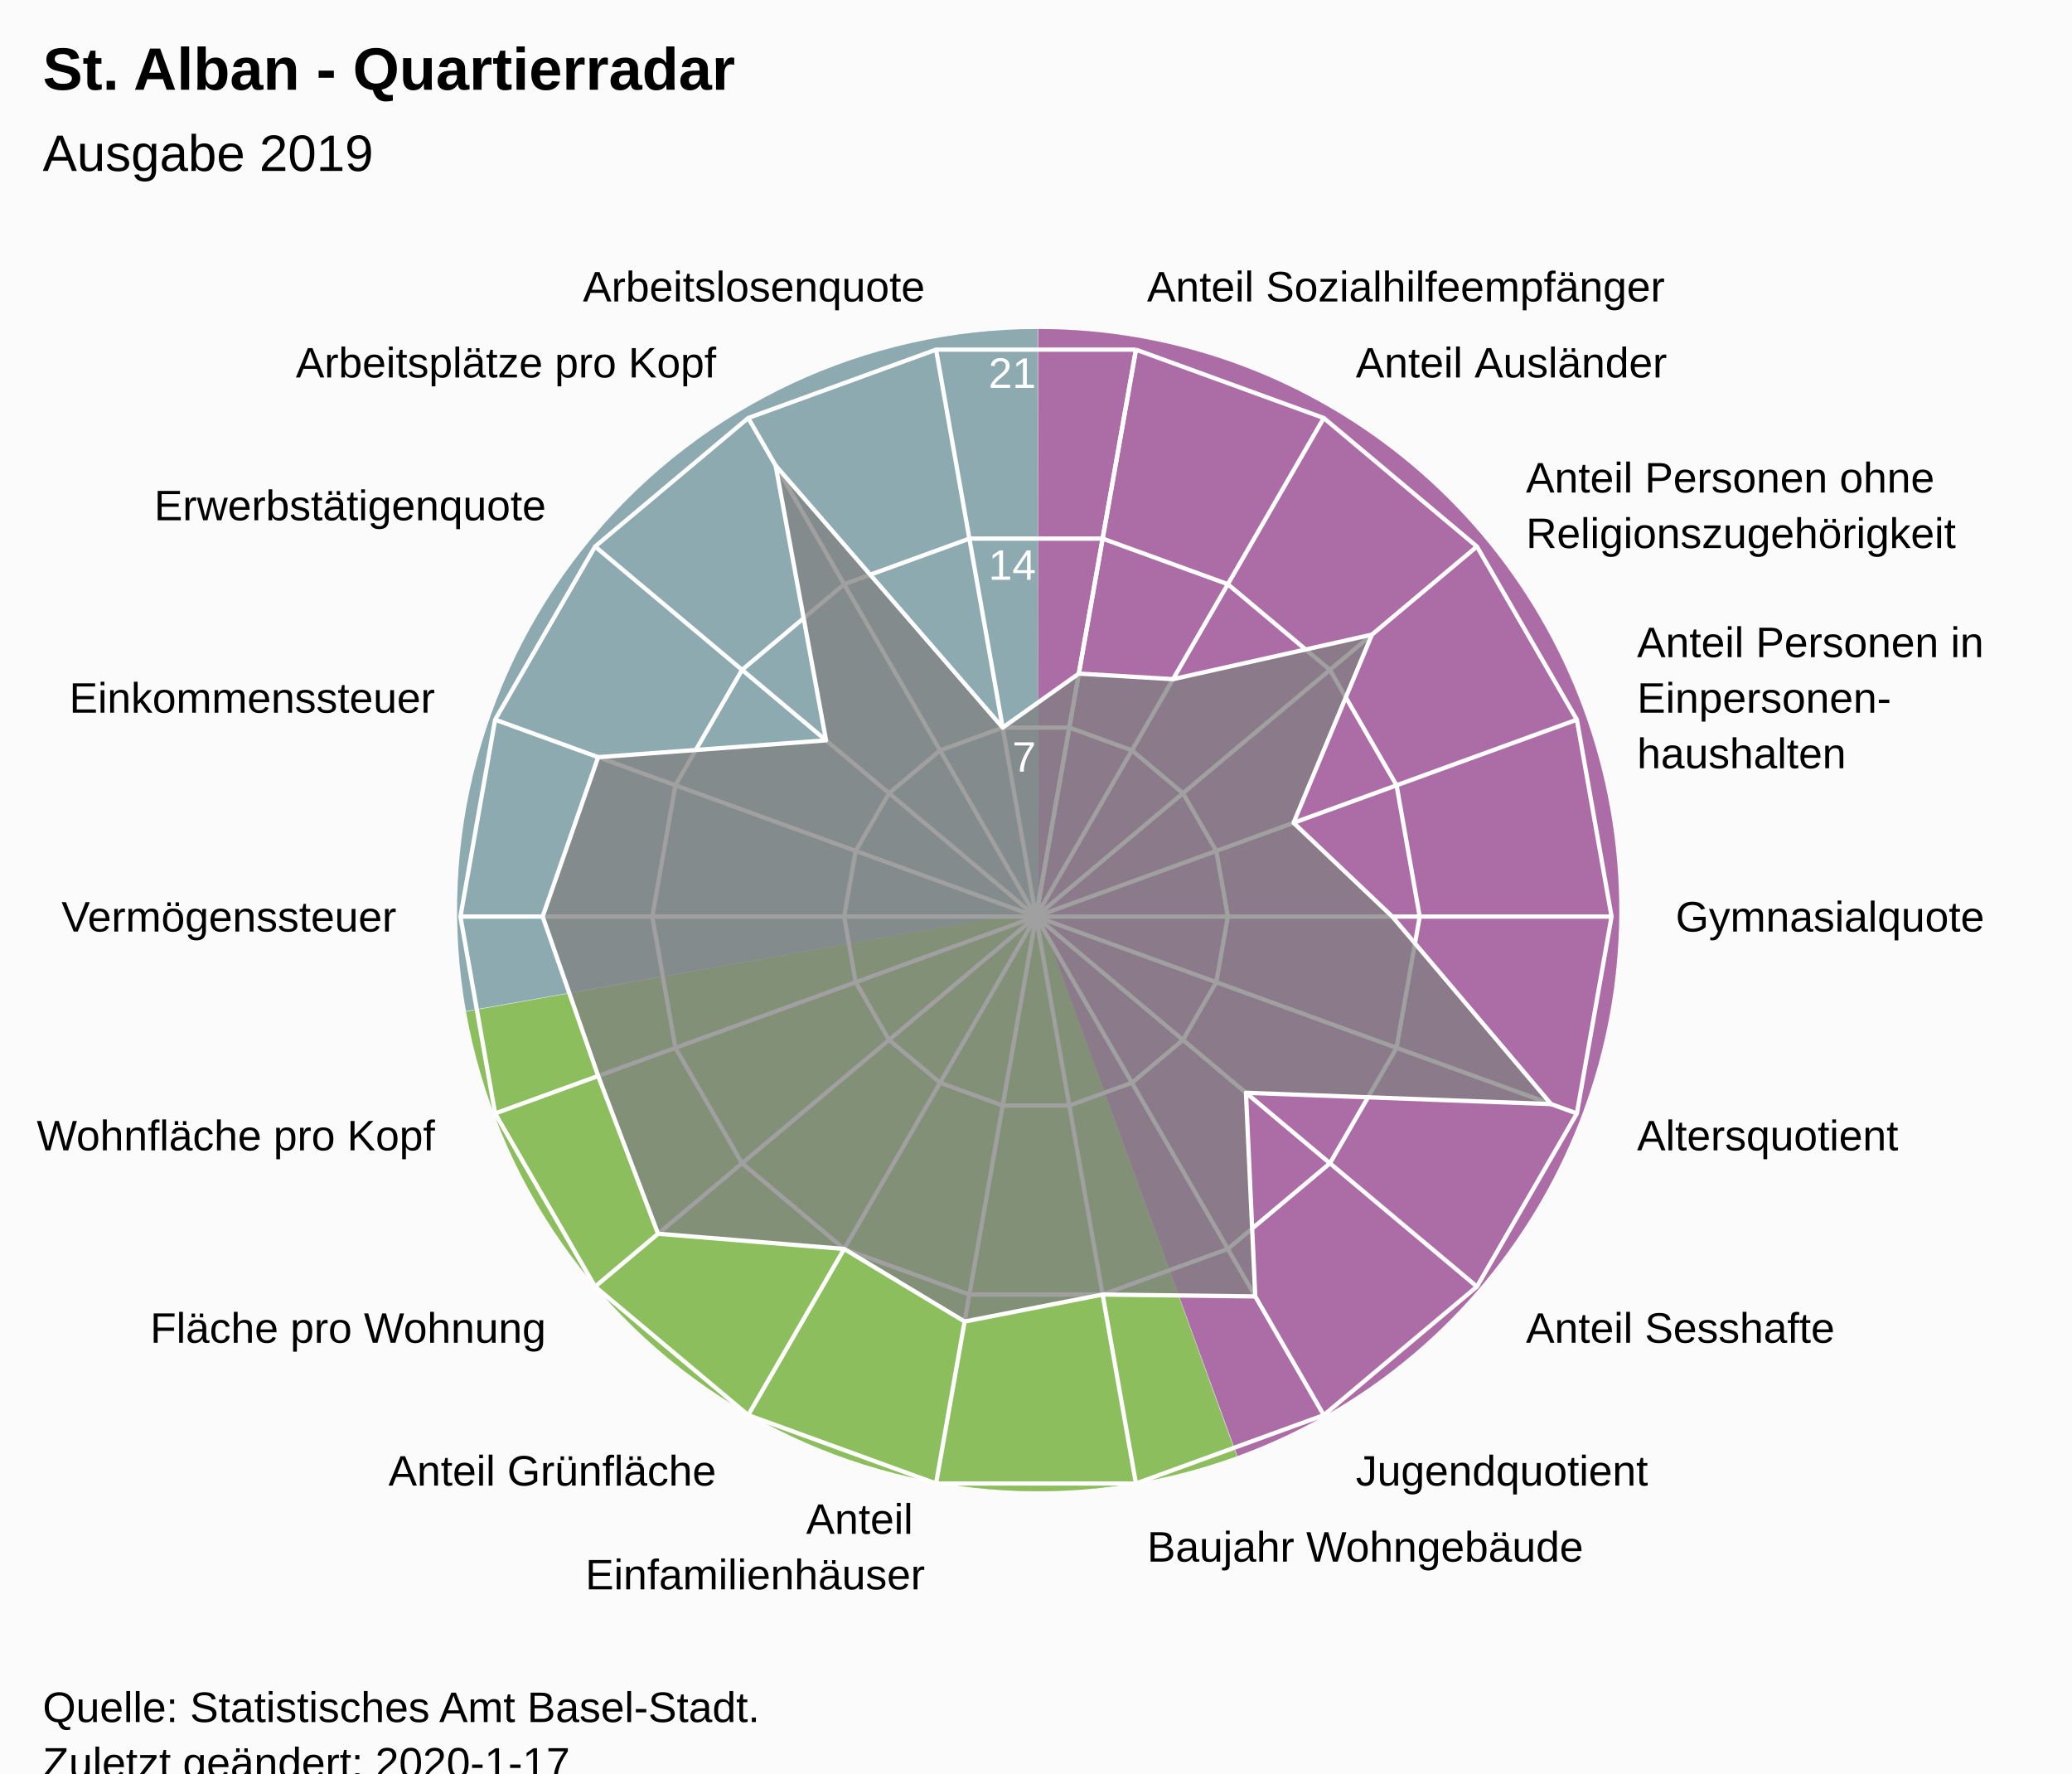
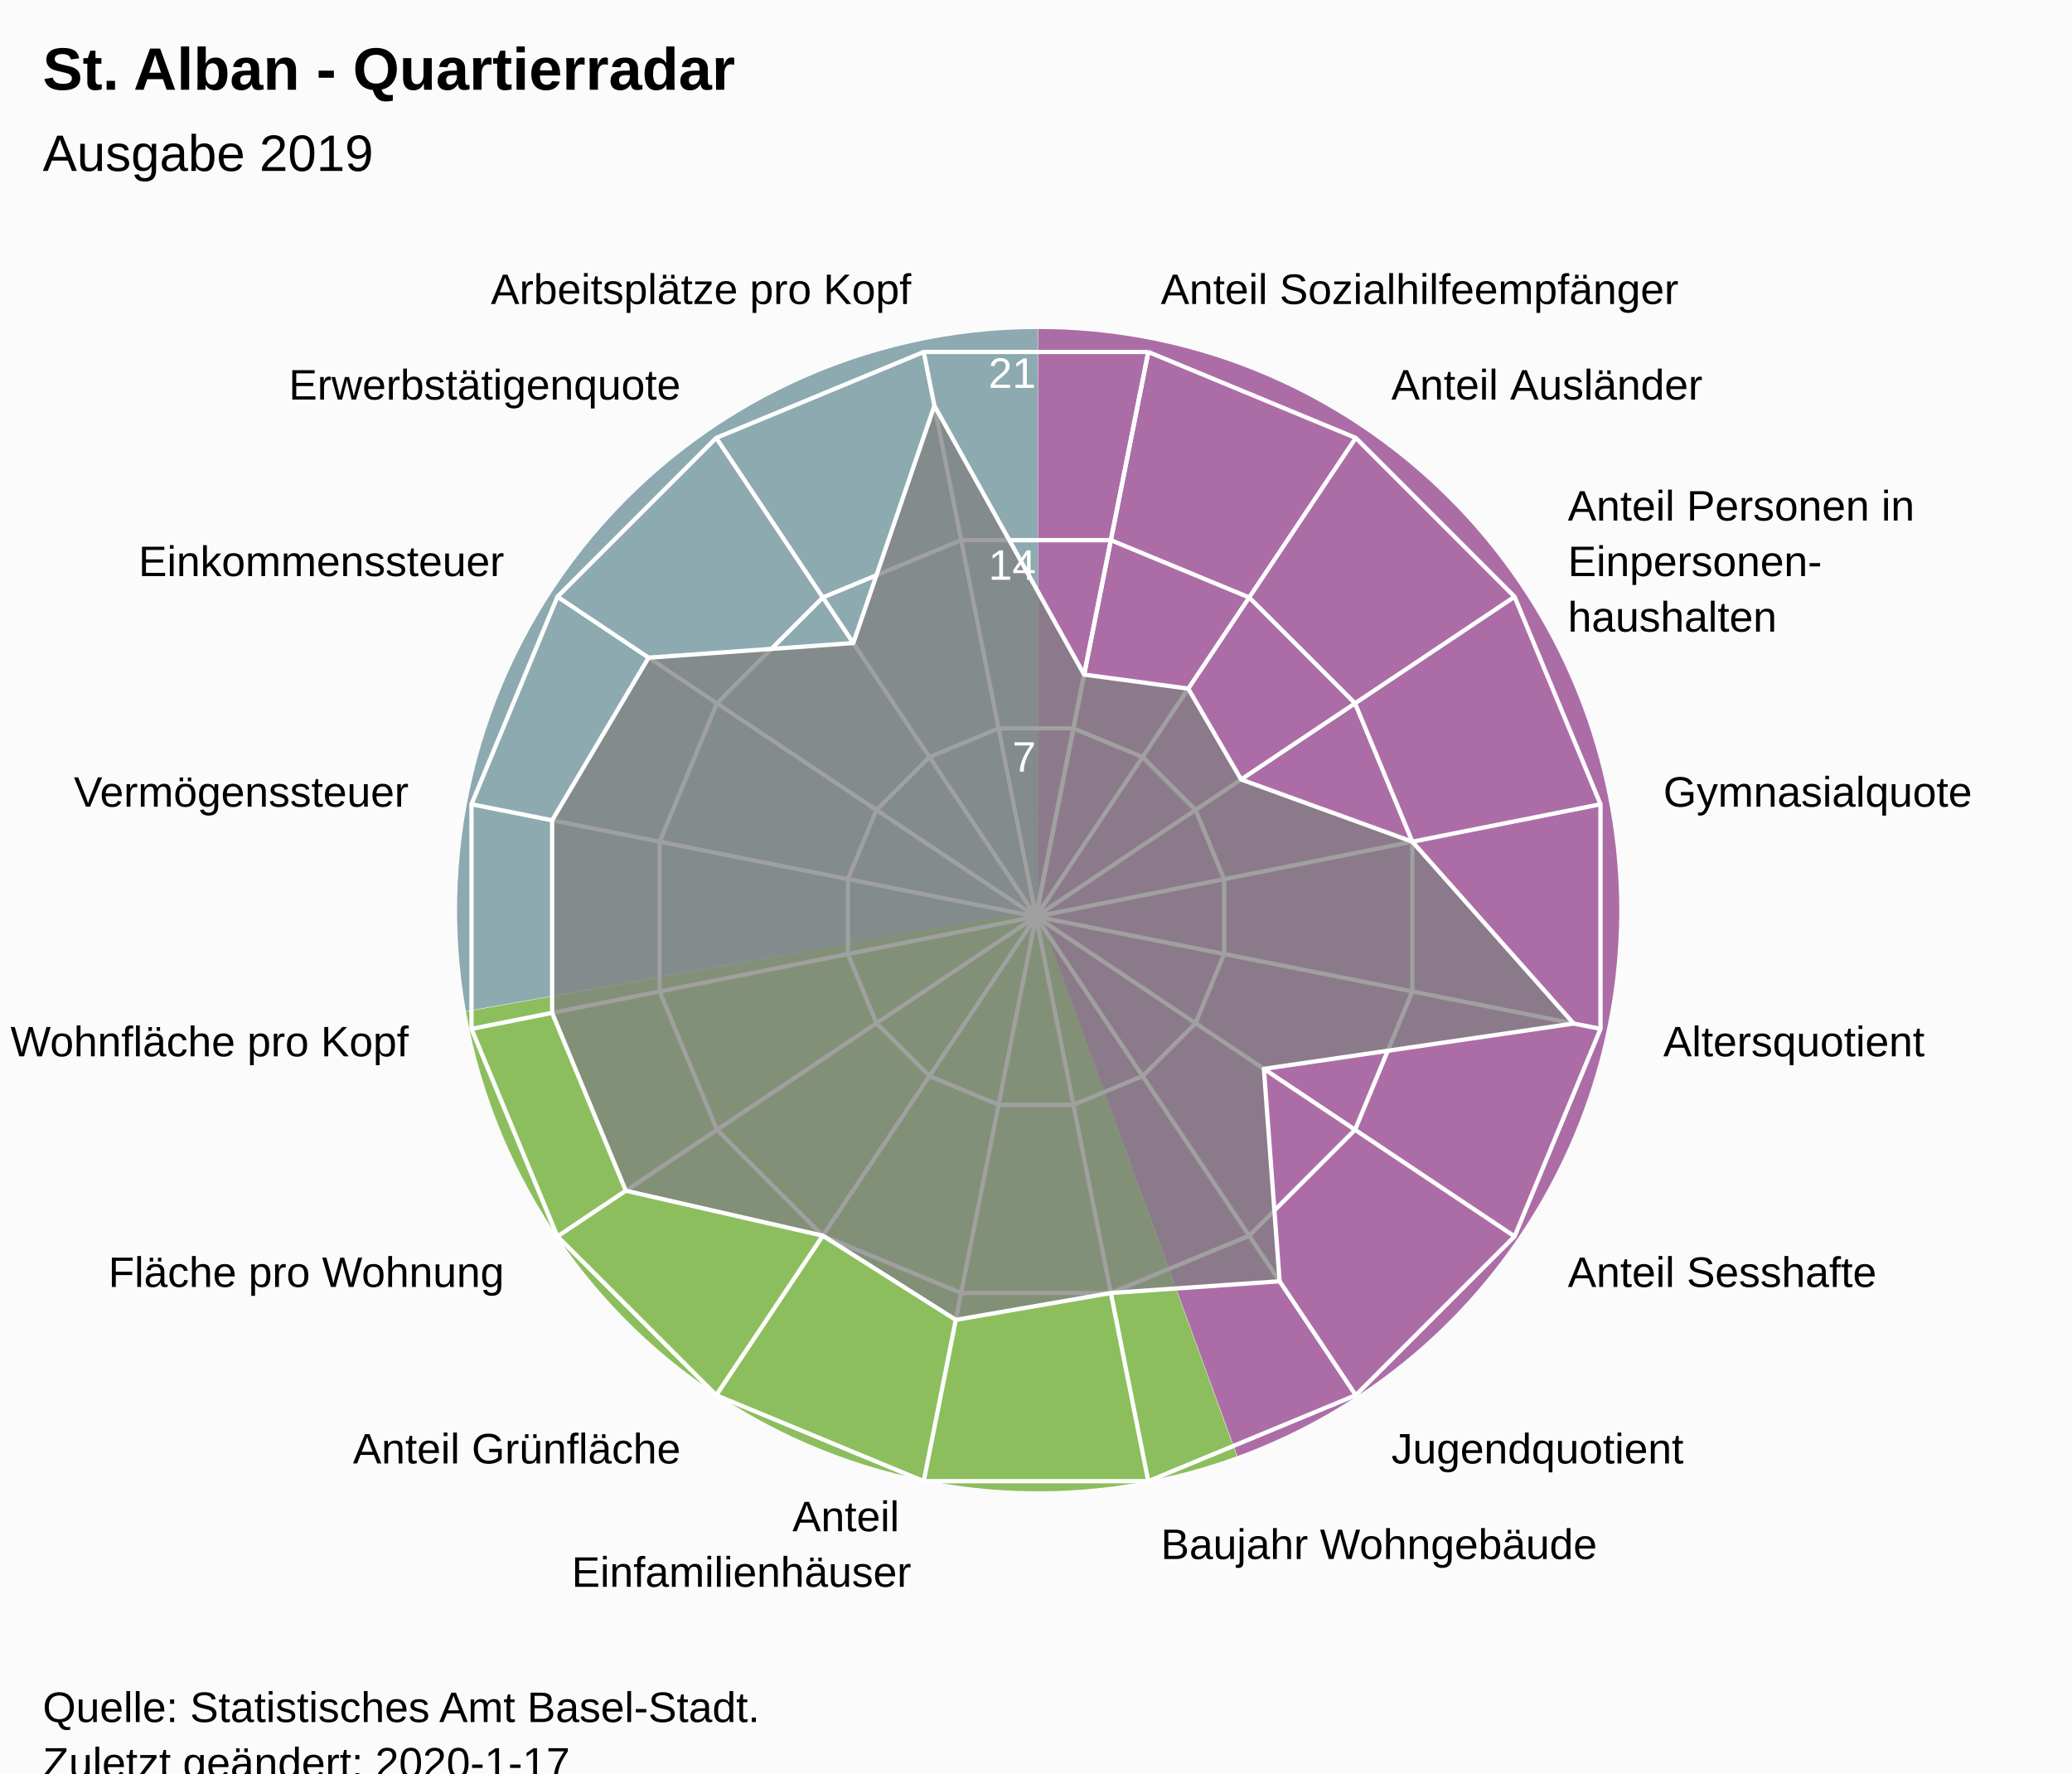
<svg xmlns="http://www.w3.org/2000/svg" version="1.1" class="highcharts-root" style="font-family:Arial;font-size:12px;" viewBox="0 0 485 415">
  <defs>
-     <clipPath id="highcharts-ewxp68b-7">
+     <clipPath id="highcharts-1hw43nt-7">
      <rect x="0" y="0" width="465" height="317" fill="none" />
    </clipPath>
-     <clipPath id="highcharts-ewxp68b-9">
+     <clipPath id="highcharts-1hw43nt-9">
      <circle cx="232.5" cy="158.5" r="134.725" />
    </clipPath>
  </defs>
  <rect fill="#fbfbfb" class="highcharts-background" x="0" y="0" width="485" height="428" rx="0" ry="0" />
  <rect fill="none" class="highcharts-plot-background" x="10" y="56" width="465" height="317" />
  <path fill="#923F8D" d="M 243 77 A 136 136 0 0 1 289.643 340.752 L 243 213 A 0 0 0 0 0 243 213 Z" fill-opacity="0.5" />
  <path fill="#68AB2B" d="M 289.515 340.798 A 136 136 0 0 1 109.09 236.75 L 243 213 A 0 0 0 0 0 243 213 Z" fill-opacity="0.5" />
  <path fill="#689199" d="M 109.066 236.616 A 136 136 0 0 1 242.864 77 L 243 213 A 0 0 0 0 0 243 213 Z" fill-opacity="0.5" />
  <path fill="#923F8D" d="M 243 77 A 136 136 0 0 1 289.643 340.752 L 243 213 A 0 0 0 0 0 243 213 Z" fill-opacity="0.5" />
  <path fill="#68AB2B" d="M 289.515 340.798 A 136 136 0 0 1 109.09 236.75 L 243 213 A 0 0 0 0 0 243 213 Z" fill-opacity="0.5" />
  <path fill="#689199" d="M 109.066 236.616 A 136 136 0 0 1 242.864 77 L 243 213 A 0 0 0 0 0 243 213 Z" fill-opacity="0.5" />
  <g class="highcharts-pane-group" data-z-index="0" />
  <g class="highcharts-grid highcharts-xaxis-grid " data-z-index="1">
-     <path fill="none" stroke="white" stroke-width="1" data-z-index="1" class="highcharts-grid-line" d="M 242.5 214.5 L 265.895 81.822" opacity="1" />
-     <path fill="none" stroke="white" stroke-width="1" data-z-index="1" class="highcharts-grid-line" d="M 242.5 214.5 L 309.862 97.825" opacity="1" />
-     <path fill="none" stroke="white" stroke-width="1" data-z-index="1" class="highcharts-grid-line" d="M 242.5 214.5 L 345.705 127.9" opacity="1" />
-     <path fill="none" stroke="white" stroke-width="1" data-z-index="1" class="highcharts-grid-line" d="M 242.5 214.5 L 369.1 168.421" opacity="1" />
-     <path fill="none" stroke="white" stroke-width="1" data-z-index="1" class="highcharts-grid-line" d="M 242.5 214.5 L 377.225 214.5" opacity="1" />
-     <path fill="none" stroke="white" stroke-width="1" data-z-index="1" class="highcharts-grid-line" d="M 242.5 214.5 L 369.1 260.579" opacity="1" />
-     <path fill="none" stroke="white" stroke-width="1" data-z-index="1" class="highcharts-grid-line" d="M 242.5 214.5 L 345.705 301.1" opacity="1" />
-     <path fill="none" stroke="white" stroke-width="1" data-z-index="1" class="highcharts-grid-line" d="M 242.5 214.5 L 309.863 331.175" opacity="1" />
-     <path fill="none" stroke="white" stroke-width="1" data-z-index="1" class="highcharts-grid-line" d="M 242.5 214.5 L 265.895 347.178" opacity="1" />
-     <path fill="none" stroke="white" stroke-width="1" data-z-index="1" class="highcharts-grid-line" d="M 242.5 214.5 L 219.105 347.178" opacity="1" />
-     <path fill="none" stroke="white" stroke-width="1" data-z-index="1" class="highcharts-grid-line" d="M 242.5 214.5 L 175.138 331.175" opacity="1" />
-     <path fill="none" stroke="white" stroke-width="1" data-z-index="1" class="highcharts-grid-line" d="M 242.5 214.5 L 139.295 301.1" opacity="1" />
-     <path fill="none" stroke="white" stroke-width="1" data-z-index="1" class="highcharts-grid-line" d="M 242.5 214.5 L 115.9 260.579" opacity="1" />
-     <path fill="none" stroke="white" stroke-width="1" data-z-index="1" class="highcharts-grid-line" d="M 242.5 214.5 L 107.775 214.5" opacity="1" />
-     <path fill="none" stroke="white" stroke-width="1" data-z-index="1" class="highcharts-grid-line" d="M 242.5 214.5 L 115.9 168.421" opacity="1" />
-     <path fill="none" stroke="white" stroke-width="1" data-z-index="1" class="highcharts-grid-line" d="M 242.5 214.5 L 139.295 127.9" opacity="1" />
-     <path fill="none" stroke="white" stroke-width="1" data-z-index="1" class="highcharts-grid-line" d="M 242.5 214.5 L 175.137 97.825" opacity="1" />
-     <path fill="none" stroke="white" stroke-width="1" data-z-index="1" class="highcharts-grid-line" d="M 242.5 214.5 L 219.105 81.822" opacity="1" />
-     <path fill="none" stroke="white" stroke-width="1" data-z-index="1" class="highcharts-grid-line" d="M 242.5 214.5 L 265.895 81.822" opacity="1" />
+     <path fill="none" stroke="white" stroke-width="1" data-z-index="1" class="highcharts-grid-line" d="M 242.5 214.5 L 268.784 82.364" opacity="1" />
+     <path fill="none" stroke="white" stroke-width="1" data-z-index="1" class="highcharts-grid-line" d="M 242.5 214.5 L 317.349 102.48" opacity="1" />
+     <path fill="none" stroke="white" stroke-width="1" data-z-index="1" class="highcharts-grid-line" d="M 242.5 214.5 L 354.52 139.651" opacity="1" />
+     <path fill="none" stroke="white" stroke-width="1" data-z-index="1" class="highcharts-grid-line" d="M 242.5 214.5 L 374.636 188.216" opacity="1" />
+     <path fill="none" stroke="white" stroke-width="1" data-z-index="1" class="highcharts-grid-line" d="M 242.5 214.5 L 374.636 240.784" opacity="1" />
+     <path fill="none" stroke="white" stroke-width="1" data-z-index="1" class="highcharts-grid-line" d="M 242.5 214.5 L 354.52 289.349" opacity="1" />
+     <path fill="none" stroke="white" stroke-width="1" data-z-index="1" class="highcharts-grid-line" d="M 242.5 214.5 L 317.349 326.52" opacity="1" />
+     <path fill="none" stroke="white" stroke-width="1" data-z-index="1" class="highcharts-grid-line" d="M 242.5 214.5 L 268.784 346.636" opacity="1" />
+     <path fill="none" stroke="white" stroke-width="1" data-z-index="1" class="highcharts-grid-line" d="M 242.5 214.5 L 216.216 346.636" opacity="1" />
+     <path fill="none" stroke="white" stroke-width="1" data-z-index="1" class="highcharts-grid-line" d="M 242.5 214.5 L 167.651 326.52" opacity="1" />
+     <path fill="none" stroke="white" stroke-width="1" data-z-index="1" class="highcharts-grid-line" d="M 242.5 214.5 L 130.48 289.349" opacity="1" />
+     <path fill="none" stroke="white" stroke-width="1" data-z-index="1" class="highcharts-grid-line" d="M 242.5 214.5 L 110.364 240.784" opacity="1" />
+     <path fill="none" stroke="white" stroke-width="1" data-z-index="1" class="highcharts-grid-line" d="M 242.5 214.5 L 110.364 188.216" opacity="1" />
+     <path fill="none" stroke="white" stroke-width="1" data-z-index="1" class="highcharts-grid-line" d="M 242.5 214.5 L 130.48 139.651" opacity="1" />
+     <path fill="none" stroke="white" stroke-width="1" data-z-index="1" class="highcharts-grid-line" d="M 242.5 214.5 L 167.651 102.48" opacity="1" />
+     <path fill="none" stroke="white" stroke-width="1" data-z-index="1" class="highcharts-grid-line" d="M 242.5 214.5 L 216.216 82.364" opacity="1" />
+     <path fill="none" stroke="white" stroke-width="1" data-z-index="1" class="highcharts-grid-line" d="M 242.5 214.5 L 268.784 82.364" opacity="1" />
  </g>
  <g class="highcharts-grid highcharts-yaxis-grid " data-z-index="1">
-     <path fill="none" stroke="white" stroke-width="1" data-z-index="1" class="highcharts-grid-line" d="M 242.5 214.5 L 242.5 214.5 L 242.5 214.5 L 242.5 214.5 L 242.5 214.5 L 242.5 214.5 L 242.5 214.5 L 242.5 214.5 L 242.5 214.5 L 242.5 214.5 L 242.5 214.5 L 242.5 214.5 L 242.5 214.5 L 242.5 214.5 L 242.5 214.5 L 242.5 214.5 L 242.5 214.5 L 242.5 214.5 L 242.5 214.5 L 242.5 214.5" opacity="1" />
-     <path fill="none" stroke="white" stroke-width="1" data-z-index="1" class="highcharts-grid-line" d="M 250.298 170.274 L 250.298 170.274 L 234.702 170.274 L 220.046 175.608 L 208.098 185.633 L 200.3 199.14 L 197.592 214.5 L 200.3 229.86 L 208.098 243.367 L 220.046 253.392 L 234.702 258.726 L 250.298 258.726 L 264.954 253.392 L 276.902 243.367 L 284.7 229.86 L 287.408 214.5 L 284.7 199.14 L 276.902 185.633 L 264.954 175.608 L 250.298 170.274" opacity="1" />
-     <path fill="none" stroke="white" stroke-width="1" data-z-index="1" class="highcharts-grid-line" d="M 258.097 126.048 L 258.097 126.048 L 226.903 126.048 L 197.592 136.716 L 173.696 156.767 L 158.1 183.781 L 152.683 214.5 L 158.1 245.219 L 173.696 272.233 L 197.592 292.284 L 226.903 302.952 L 258.097 302.952 L 287.408 292.284 L 311.304 272.233 L 326.9 245.219 L 332.317 214.5 L 326.9 183.781 L 311.304 156.767 L 287.408 136.716 L 258.097 126.048" opacity="1" />
-     <path fill="none" stroke="white" stroke-width="1" data-z-index="1" class="highcharts-grid-line" d="M 265.895 81.822 L 265.895 81.822 L 219.105 81.822 L 175.137 97.825 L 139.295 127.9 L 115.9 168.421 L 107.775 214.5 L 115.9 260.579 L 139.295 301.1 L 175.138 331.175 L 219.105 347.178 L 265.895 347.178 L 309.863 331.175 L 345.705 301.1 L 369.1 260.579 L 377.225 214.5 L 369.1 168.421 L 345.705 127.9 L 309.862 97.825 L 265.895 81.822" opacity="1" />
+     <path fill="none" stroke="white" stroke-width="1" data-z-index="1" class="highcharts-grid-line" d="M 242.5 214.5 L 242.5 214.5 L 242.5 214.5 L 242.5 214.5 L 242.5 214.5 L 242.5 214.5 L 242.5 214.5 L 242.5 214.5 L 242.5 214.5 L 242.5 214.5 L 242.5 214.5 L 242.5 214.5 L 242.5 214.5 L 242.5 214.5 L 242.5 214.5 L 242.5 214.5 L 242.5 214.5 L 242.5 214.5" opacity="1" />
+     <path fill="none" stroke="white" stroke-width="1" data-z-index="1" class="highcharts-grid-line" d="M 251.261 170.455 L 251.261 170.455 L 233.739 170.455 L 217.55 177.16 L 205.16 189.55 L 198.455 205.739 L 198.455 223.261 L 205.16 239.45 L 217.55 251.84 L 233.739 258.545 L 251.261 258.545 L 267.45 251.84 L 279.84 239.45 L 286.545 223.261 L 286.545 205.739 L 279.84 189.55 L 267.45 177.16 L 251.261 170.455" opacity="1" />
+     <path fill="none" stroke="white" stroke-width="1" data-z-index="1" class="highcharts-grid-line" d="M 260.022 126.409 L 260.022 126.409 L 224.978 126.409 L 192.601 139.82 L 167.82 164.601 L 154.409 196.978 L 154.409 232.022 L 167.82 264.399 L 192.601 289.18 L 224.978 302.591 L 260.022 302.591 L 292.399 289.18 L 317.18 264.399 L 330.591 232.022 L 330.591 196.978 L 317.18 164.601 L 292.399 139.82 L 260.022 126.409" opacity="1" />
+     <path fill="none" stroke="white" stroke-width="1" data-z-index="1" class="highcharts-grid-line" d="M 268.784 82.364 L 268.784 82.364 L 216.216 82.364 L 167.651 102.48 L 130.48 139.651 L 110.364 188.216 L 110.364 240.784 L 130.48 289.349 L 167.651 326.52 L 216.216 346.636 L 268.784 346.636 L 317.349 326.52 L 354.52 289.349 L 374.636 240.784 L 374.636 188.216 L 354.52 139.651 L 317.349 102.48 L 268.784 82.364" opacity="1" />
  </g>
  <rect fill="none" class="highcharts-plot-border" data-z-index="1" x="10" y="56" width="465" height="317" />
  <g class="highcharts-axis highcharts-xaxis " data-z-index="2">
    <path fill="none" class="highcharts-axis-line" data-z-index="7" d="M 242.5 79.775 A 134.725 134.725 0 1 1 242.365 79.775 M 242.5 214.5 A 0 0 0 1 0 242.5 214.5 " />
  </g>
  <g class="highcharts-axis highcharts-yaxis " data-z-index="2">
    <path fill="none" class="highcharts-axis-line" data-z-index="7" d="M 242.5 214.5 L 242.5 79.775" />
  </g>
  <g class="highcharts-series-group" data-z-index="3">
-     <g data-z-index="0.1" class="highcharts-series highcharts-series-0 highcharts-area-series " transform="translate(10,56) scale(1 1)" clip-path="url(#highcharts-ewxp68b-9)">
-       <path fill="rgb(128,128,128)" fill-opacity="0.75" d="M 242.526 101.638 L 264.577 102.94 L 311.133 92.519 L 292.786 136.558 L 315.901 158.5 L 353.072 202.384 L 281.645 199.738 L 283.824 247.395 L 248.097 246.952 L 215.789 253.27 L 187.592 236.284 L 144.038 232.728 L 130.014 195.802 L 117.021 158.5 L 130.014 121.198 L 183.355 117.262 L 171.553 52.937 L 224.702 114.274 L 242.526 101.638 L 232.5 158.5 L 232.5 158.5 L 232.5 158.5 L 232.5 158.5 L 232.5 158.5 L 232.5 158.5 L 232.5 158.5 L 232.5 158.5 L 232.5 158.5 L 232.5 158.5 L 232.5 158.5 L 232.5 158.5 L 232.5 158.5 L 232.5 158.5 L 232.5 158.5 L 232.5 158.5 L 232.5 158.5 L 232.5 158.5 L 232.5 158.5" class="highcharts-area" data-z-index="0" />
-       <path fill="none" d="M 242.526 101.638 L 264.577 102.94 L 311.133 92.519 L 292.786 136.558 L 315.901 158.5 L 353.072 202.384 L 281.645 199.738 L 283.824 247.395 L 248.097 246.952 L 215.789 253.27 L 187.592 236.284 L 144.038 232.728 L 130.014 195.802 L 117.021 158.5 L 130.014 121.198 L 183.355 117.262 L 171.553 52.937 L 224.702 114.274 L 242.526 101.638" class="highcharts-graph" data-z-index="1" stroke="white" stroke-width="1" stroke-linejoin="round" stroke-linecap="round" />
+     <g data-z-index="0.1" class="highcharts-series highcharts-series-0 highcharts-area-series " transform="translate(10,56) scale(1 1)" clip-path="url(#highcharts-1hw43nt-9)">
+       <path fill="rgb(128,128,128)" fill-opacity="0.75" d="M 243.764 101.87 L 268.142 105.157 L 280.508 126.422 L 320.591 140.978 L 358.344 183.532 L 285.843 194.142 L 289.528 243.848 L 250.022 246.591 L 213.726 252.883 L 182.601 233.18 L 136.483 222.656 L 119.24 181.029 L 119.24 135.971 L 141.817 97.908 L 189.729 94.489 L 208.72 38.948 L 243.764 101.87 L 232.5 158.5 L 232.5 158.5 L 232.5 158.5 L 232.5 158.5 L 232.5 158.5 L 232.5 158.5 L 232.5 158.5 L 232.5 158.5 L 232.5 158.5 L 232.5 158.5 L 232.5 158.5 L 232.5 158.5 L 232.5 158.5 L 232.5 158.5 L 232.5 158.5 L 232.5 158.5 L 232.5 158.5" class="highcharts-area" data-z-index="0" />
+       <path fill="none" d="M 243.764 101.87 L 268.142 105.157 L 280.508 126.422 L 320.591 140.978 L 358.344 183.532 L 285.843 194.142 L 289.528 243.848 L 250.022 246.591 L 213.726 252.883 L 182.601 233.18 L 136.483 222.656 L 119.24 181.029 L 119.24 135.971 L 141.817 97.908 L 189.729 94.489 L 208.72 38.948 L 243.764 101.87" class="highcharts-graph" data-z-index="1" stroke="white" stroke-width="1" stroke-linejoin="round" stroke-linecap="round" />
    </g>
    <g data-z-index="0.1" class="highcharts-markers highcharts-series-0 highcharts-area-series " transform="translate(10,56) scale(1 1)" clip-path="none" />
  </g>
  <text x="10" text-anchor="start" class="highcharts-title" data-z-index="4" style="color:#000000;font-size:14px;font-weight:bold;font-family:Arial;fill:#000000;" y="21">
    <tspan>St. Alban - Quartierradar</tspan>
  </text>
  <text x="10" text-anchor="start" class="highcharts-subtitle" data-z-index="4" style="color:#000000;font-size:12px;font-weight:normal;font-family:Arial;fill:#000000;" y="40">
    <tspan>Ausgabe 2019</tspan>
  </text>
  <g class="highcharts-axis-labels highcharts-xaxis-labels " data-z-index="7">
-     <text x="268.499" style="color:#000000;cursor:default;font-size:10px;fill:#000000;" transform="translate(0,0)" text-anchor="start" y="70.55" opacity="1">
+     <text x="271.71" style="color:#000000;cursor:default;font-size:10px;fill:#000000;" transform="translate(0,0)" text-anchor="start" y="71.152" opacity="1">
      <tspan>Anteil Sozialhilfeempfänger</tspan>
    </text>
-     <text x="317.362" style="color:#000000;cursor:default;font-size:10px;fill:#000000;" transform="translate(0,0)" text-anchor="start" y="88.334" opacity="1">
+     <text x="325.683" style="color:#000000;cursor:default;font-size:10px;fill:#000000;" transform="translate(0,0)" text-anchor="start" y="93.508" opacity="1">
      <tspan>Anteil Ausländer</tspan>
    </text>
-     <text x="357.196" style="color:#000000;cursor:default;font-size:10px;fill:#000000;" transform="translate(0,0)" text-anchor="start" y="115.259" opacity="1">
-       <tspan>Anteil Personen ohne</tspan>
-       <tspan dy="13" x="357.196">Religionszugehörigkeit</tspan>
+     <text x="366.992" style="color:#000000;cursor:default;font-size:10px;fill:#000000;" transform="translate(0,0)" text-anchor="start" y="121.817" opacity="1">
+       <tspan>Anteil Personen in</tspan>
+       <tspan dy="13" x="366.992">Einpersonen-</tspan>
+       <tspan dy="13" x="366.992">haushalten</tspan>
    </text>
-     <text x="383.195" style="color:#000000;cursor:default;font-size:10px;fill:#000000;" transform="translate(0,0)" text-anchor="start" y="153.791" opacity="1">
-       <tspan>Anteil Personen in</tspan>
-       <tspan dy="13" x="383.195">Einpersonen-</tspan>
-       <tspan dy="13" x="383.195">haushalten</tspan>
-     </text>
-     <text x="392.225" style="color:#000000;cursor:default;font-size:10px;fill:#000000;" transform="translate(0,0)" text-anchor="start" y="218" opacity="1">
+     <text x="389.348" style="color:#000000;cursor:default;font-size:10px;fill:#000000;" transform="translate(0,0)" text-anchor="start" y="188.79" opacity="1">
      <tspan>Gymnasialquote</tspan>
    </text>
-     <text x="383.195" style="color:#000000;cursor:default;font-size:10px;fill:#000000;" transform="translate(0,0)" text-anchor="start" y="269.209" opacity="1">
+     <text x="389.348" style="color:#000000;cursor:default;font-size:10px;fill:#000000;" transform="translate(0,0)" text-anchor="start" y="247.21" opacity="1">
      <tspan>Altersquotient</tspan>
    </text>
-     <text x="357.196" style="color:#000000;cursor:default;font-size:10px;fill:#000000;" transform="translate(0,0)" text-anchor="start" y="314.241" opacity="1">
+     <text x="366.992" style="color:#000000;cursor:default;font-size:10px;fill:#000000;" transform="translate(0,0)" text-anchor="start" y="301.183" opacity="1">
      <tspan>Anteil Sesshafte</tspan>
    </text>
-     <text x="317.363" style="color:#000000;cursor:default;font-size:10px;fill:#000000;" transform="translate(0,0)" text-anchor="start" y="347.666" opacity="1">
+     <text x="325.683" style="color:#000000;cursor:default;font-size:10px;fill:#000000;" transform="translate(0,0)" text-anchor="start" y="342.492" opacity="1">
      <tspan>Jugendquotient</tspan>
    </text>
-     <text x="268.499" style="color:#000000;cursor:default;font-size:10px;fill:#000000;" transform="translate(0,0)" text-anchor="start" y="365.45" opacity="1">
+     <text x="271.71" style="color:#000000;cursor:default;font-size:10px;fill:#000000;" transform="translate(0,0)" text-anchor="start" y="364.848" opacity="1">
      <tspan>Baujahr Wohngebäude</tspan>
    </text>
-     <text x="216.501" style="color:#000000;cursor:default;font-size:10px;fill:#000000;" transform="translate(0,0)" text-anchor="end" y="358.95" opacity="1">
+     <text x="213.29" style="color:#000000;cursor:default;font-size:10px;fill:#000000;" transform="translate(0,0)" text-anchor="end" y="358.348" opacity="1">
      <tspan>Anteil</tspan>
-       <tspan dy="13" x="216.501">Einfamilienhäuser</tspan>
+       <tspan dy="13" x="213.29">Einfamilienhäuser</tspan>
    </text>
-     <text x="167.638" style="color:#000000;cursor:default;font-size:10px;fill:#000000;" transform="translate(0,0)" text-anchor="end" y="347.666" opacity="1">
+     <text x="159.317" style="color:#000000;cursor:default;font-size:10px;fill:#000000;" transform="translate(0,0)" text-anchor="end" y="342.492" opacity="1">
      <tspan>Anteil Grünfläche</tspan>
    </text>
-     <text x="127.804" style="color:#000000;cursor:default;font-size:10px;fill:#000000;" transform="translate(0,0)" text-anchor="end" y="314.241" opacity="1">
+     <text x="118.008" style="color:#000000;cursor:default;font-size:10px;fill:#000000;" transform="translate(0,0)" text-anchor="end" y="301.183" opacity="1">
      <tspan>Fläche pro Wohnung</tspan>
    </text>
-     <text x="101.805" style="color:#000000;cursor:default;font-size:10px;fill:#000000;" transform="translate(0,0)" text-anchor="end" y="269.209" opacity="1">
+     <text x="95.652" style="color:#000000;cursor:default;font-size:10px;fill:#000000;" transform="translate(0,0)" text-anchor="end" y="247.21" opacity="1">
      <tspan>Wohnfläche pro Kopf</tspan>
    </text>
-     <text x="92.775" style="color:#000000;cursor:default;font-size:10px;fill:#000000;" transform="translate(0,0)" text-anchor="end" y="218" opacity="1">
+     <text x="95.652" style="color:#000000;cursor:default;font-size:10px;fill:#000000;" transform="translate(0,0)" text-anchor="end" y="188.79" opacity="1">
      <tspan>Vermögenssteuer</tspan>
    </text>
-     <text x="101.805" style="color:#000000;cursor:default;font-size:10px;fill:#000000;" transform="translate(0,0)" text-anchor="end" y="166.791" opacity="1">
+     <text x="118.008" style="color:#000000;cursor:default;font-size:10px;fill:#000000;" transform="translate(0,0)" text-anchor="end" y="134.817" opacity="1">
      <tspan>Einkommenssteuer</tspan>
    </text>
-     <text x="127.804" style="color:#000000;cursor:default;font-size:10px;fill:#000000;" transform="translate(0,0)" text-anchor="end" y="121.759" opacity="1">
+     <text x="159.317" style="color:#000000;cursor:default;font-size:10px;fill:#000000;" transform="translate(0,0)" text-anchor="end" y="93.508" opacity="1">
      <tspan>Erwerbstätigenquote</tspan>
    </text>
-     <text x="167.637" style="color:#000000;cursor:default;font-size:10px;fill:#000000;" transform="translate(0,0)" text-anchor="end" y="88.334" opacity="1">
+     <text x="213.29" style="color:#000000;cursor:default;font-size:10px;fill:#000000;" transform="translate(0,0)" text-anchor="end" y="71.152" opacity="1">
      <tspan>Arbeitsplätze pro Kopf</tspan>
    </text>
-     <text x="216.501" style="color:#000000;cursor:default;font-size:10px;fill:#000000;" transform="translate(0,0)" text-anchor="end" y="70.55" opacity="1">
-       <tspan>Arbeitslosenquote</tspan>
-     </text>
-     <text x="0" style="color:#000000;cursor:default;font-size:10px;fill:#000000;" transform="translate(0,0)" text-anchor="middle" y="-9999">18</text>
+     <text x="0" style="color:#000000;cursor:default;font-size:10px;fill:#000000;" transform="translate(0,0)" text-anchor="middle" y="-9999">16</text>
  </g>
  <g class="highcharts-axis-labels highcharts-yaxis-labels " data-z-index="7">
    <text x="0" style="color:white;cursor:default;font-size:10px;fill:white;" text-anchor="end" transform="translate(0,0)" y="-9999">0</text>
    <text x="242.5" style="color:white;cursor:default;font-size:10px;fill:white;" text-anchor="end" transform="translate(0,0)" y="180.592" opacity="1">7</text>
    <text x="242.5" style="color:white;cursor:default;font-size:10px;fill:white;" text-anchor="end" transform="translate(0,0)" y="135.683" opacity="1">14</text>
    <text x="242.5" style="color:white;cursor:default;font-size:10px;fill:white;" text-anchor="end" transform="translate(0,0)" y="90.775" opacity="1">21</text>
  </g>
  <text x="10" class="highcharts-credits" text-anchor="start" data-z-index="8" style="cursor:default;color:#000000;font-size:10px;fill:#000000;" y="403">
    <tspan>Quelle: Statistisches Amt Basel-Stadt.</tspan>
    <tspan x="10" dy="13">Zuletzt geändert: 2020-1-17</tspan>
  </text>
</svg>
